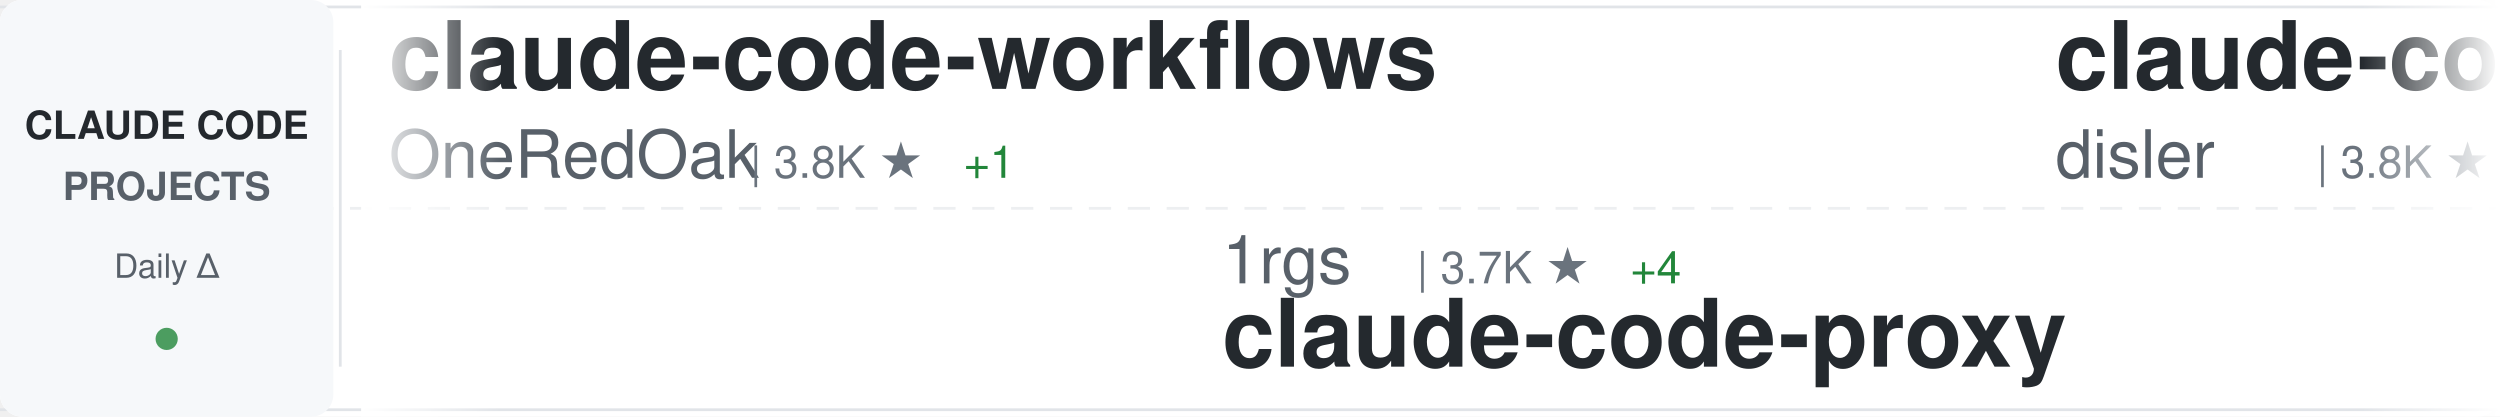
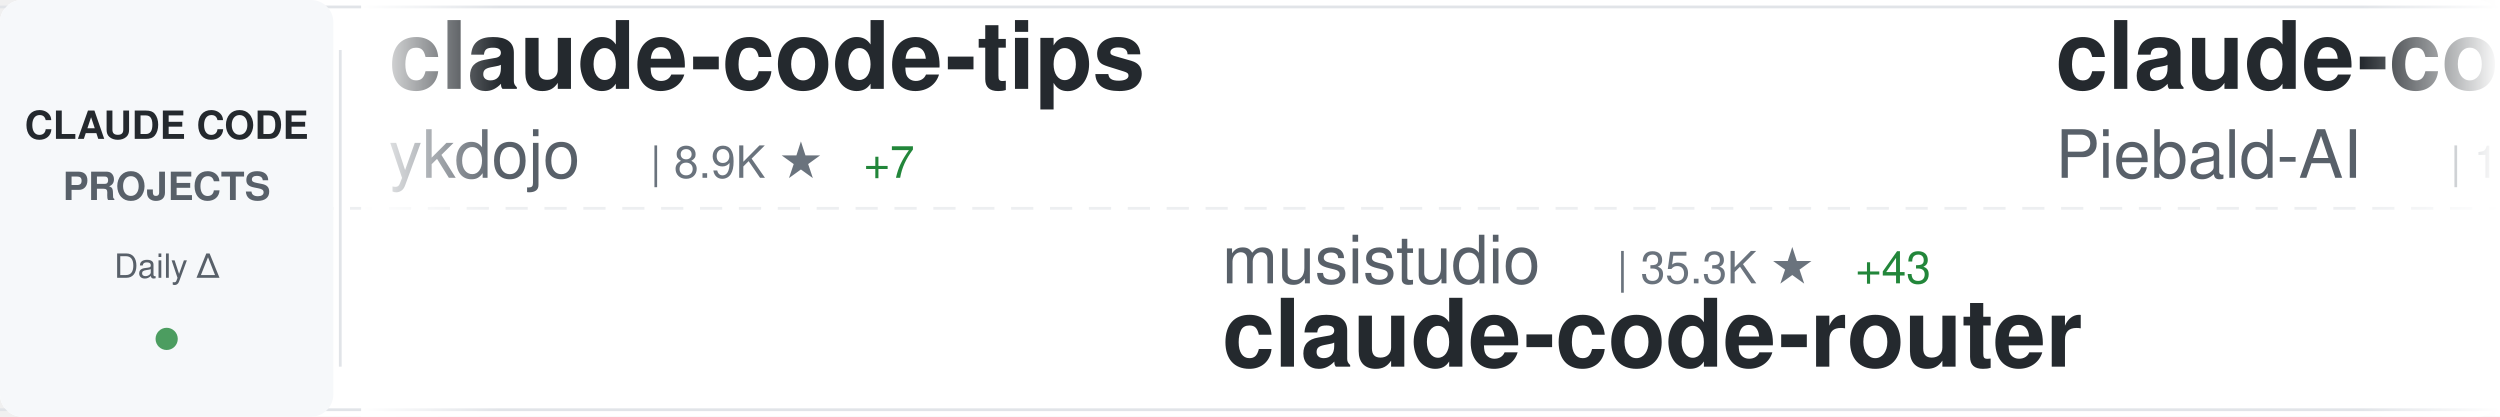
<svg xmlns="http://www.w3.org/2000/svg" width="900" height="150">
  <defs>
    <linearGradient id="awesomeLeftFade" x1="0%" y1="0%" x2="100%" y2="0%">
      <stop offset="0%" style="stop-color:#ffffff;stop-opacity:1" />
      <stop offset="100%" style="stop-color:#ffffff;stop-opacity:0" />
    </linearGradient>
    <linearGradient id="awesomeRightFade" x1="0%" y1="0%" x2="100%" y2="0%">
      <stop offset="0%" style="stop-color:#ffffff;stop-opacity:0" />
      <stop offset="100%" style="stop-color:#ffffff;stop-opacity:1" />
    </linearGradient>
  </defs>
  <rect width="900" height="150" fill="#ffffff" rx="8" />
  <rect x="0" y="2" width="900" height="1" fill="#e1e4e8" />
  <rect x="0" y="147" width="900" height="1" fill="#e1e4e8" />
  <line x1="0" y1="75" x2="900" y2="75" stroke="#e1e4e8" stroke-width="1" stroke-dasharray="8 6" opacity="0.6" />
  <rect x="0" y="0" width="120" height="150" fill="#f6f8fa" rx="8" />
  <text x="60" y="50" font-family="-apple-system, BlinkMacSystemFont, 'Segoe UI', Helvetica, Arial, sans-serif" font-size="14" font-weight="600" fill="#24292e" text-anchor="middle">CLAUDE CODE</text>
  <text x="60" y="72" font-family="-apple-system, BlinkMacSystemFont, 'Segoe UI', Helvetica, Arial, sans-serif" font-size="14" font-weight="600" fill="#586069" text-anchor="middle">PROJECTS</text>
  <text x="60" y="100" font-family="-apple-system, BlinkMacSystemFont, 'Segoe UI', Helvetica, Arial, sans-serif" font-size="12" font-weight="500" fill="#586069" text-anchor="middle">Daily Δ</text>
  <circle cx="60" cy="122" r="4" fill="#22863a" opacity="0.8" />
  <rect x="122" y="18" width="1" height="114" fill="#e1e4e8" />
  <clipPath id="awesomeTickerClip">
    <rect x="130" y="0" width="770" height="150" />
  </clipPath>
  <g clip-path="url(#awesomeTickerClip)">
    <g id="awesomeTickerItems">
      <animateTransform attributeName="transform" attributeType="XML" type="translate" from="0 0" to="-3000 0" dur="54s" repeatCount="indefinite" />
      <g transform="translate(0, 0)">
-         <text x="140" y="32" font-family="-apple-system, BlinkMacSystemFont, 'Segoe UI', Helvetica, Arial, sans-serif" font-size="34" font-weight="600" fill="#24292e">claude-code-workflows</text>
-         <text x="140" y="64" font-family="-apple-system, BlinkMacSystemFont, 'Segoe UI', Helvetica, Arial, sans-serif" font-size="24" font-weight="400" fill="#586069">OneRedOak</text>
-         <text x="270" y="64" font-family="-apple-system, BlinkMacSystemFont, 'Segoe UI', Helvetica, Arial, sans-serif" font-size="16" font-weight="500" fill="#6a737d">| 3.8K ★</text>
-         <text x="347" y="64" font-family="-apple-system, BlinkMacSystemFont, 'Segoe UI', Helvetica, Arial, sans-serif" font-size="16" font-weight="500" fill="#22863a"> +1</text>
+         <text x="140" y="32" font-family="-apple-system, BlinkMacSystemFont, 'Segoe UI', Helvetica, Arial, sans-serif" font-size="34" font-weight="600" fill="#24292e">claude-code-tips</text>
+         <text x="140" y="64" font-family="-apple-system, BlinkMacSystemFont, 'Segoe UI', Helvetica, Arial, sans-serif" font-size="24" font-weight="400" fill="#586069">ykdojo</text>
+         <text x="234" y="64" font-family="-apple-system, BlinkMacSystemFont, 'Segoe UI', Helvetica, Arial, sans-serif" font-size="16" font-weight="500" fill="#6a737d">| 8.9K ★</text>
+         <text x="311" y="64" font-family="-apple-system, BlinkMacSystemFont, 'Segoe UI', Helvetica, Arial, sans-serif" font-size="16" font-weight="500" fill="#22863a"> +7</text>
      </g>
      <g transform="translate(300, 0)">
-         <text x="140" y="102" font-family="-apple-system, BlinkMacSystemFont, 'Segoe UI', Helvetica, Arial, sans-serif" font-size="24" font-weight="400" fill="#586069">1rgs</text>
-         <text x="210" y="102" font-family="-apple-system, BlinkMacSystemFont, 'Segoe UI', Helvetica, Arial, sans-serif" font-size="16" font-weight="500" fill="#6a737d">| 3.7K ★</text>
-         <text x="287" y="102" font-family="-apple-system, BlinkMacSystemFont, 'Segoe UI', Helvetica, Arial, sans-serif" font-size="16" font-weight="500" fill="#22863a"> +4</text>
-         <text x="140" y="132" font-family="-apple-system, BlinkMacSystemFont, 'Segoe UI', Helvetica, Arial, sans-serif" font-size="34" font-weight="600" fill="#24292e">claude-code-proxy</text>
+         <text x="140" y="102" font-family="-apple-system, BlinkMacSystemFont, 'Segoe UI', Helvetica, Arial, sans-serif" font-size="24" font-weight="400" fill="#586069">musistudio</text>
+         <text x="282" y="102" font-family="-apple-system, BlinkMacSystemFont, 'Segoe UI', Helvetica, Arial, sans-serif" font-size="16" font-weight="500" fill="#6a737d">| 35.3K ★</text>
+         <text x="368" y="102" font-family="-apple-system, BlinkMacSystemFont, 'Segoe UI', Helvetica, Arial, sans-serif" font-size="16" font-weight="500" fill="#22863a"> +43</text>
+         <text x="140" y="132" font-family="-apple-system, BlinkMacSystemFont, 'Segoe UI', Helvetica, Arial, sans-serif" font-size="34" font-weight="600" fill="#24292e">claude-code-router</text>
      </g>
      <g transform="translate(600, 0)">
-         <text x="140" y="32" font-family="-apple-system, BlinkMacSystemFont, 'Segoe UI', Helvetica, Arial, sans-serif" font-size="34" font-weight="600" fill="#24292e">claude-code-hooks-master...</text>
-         <text x="140" y="64" font-family="-apple-system, BlinkMacSystemFont, 'Segoe UI', Helvetica, Arial, sans-serif" font-size="24" font-weight="400" fill="#586069">disler</text>
-         <text x="234" y="64" font-family="-apple-system, BlinkMacSystemFont, 'Segoe UI', Helvetica, Arial, sans-serif" font-size="16" font-weight="500" fill="#6a737d">| 3.8K ★</text>
-         <text x="311" y="64" font-family="-apple-system, BlinkMacSystemFont, 'Segoe UI', Helvetica, Arial, sans-serif" font-size="16" font-weight="500" fill="#22863a"> +1</text>
+         <text x="140" y="32" font-family="-apple-system, BlinkMacSystemFont, 'Segoe UI', Helvetica, Arial, sans-serif" font-size="34" font-weight="600" fill="#24292e">claude-code-system-promp...</text>
+         <text x="140" y="64" font-family="-apple-system, BlinkMacSystemFont, 'Segoe UI', Helvetica, Arial, sans-serif" font-size="24" font-weight="400" fill="#586069">Piebald-AI</text>
+         <text x="282" y="64" font-family="-apple-system, BlinkMacSystemFont, 'Segoe UI', Helvetica, Arial, sans-serif" font-size="16" font-weight="500" fill="#6a737d">| 11.3K ★</text>
+         <text x="368" y="64" font-family="-apple-system, BlinkMacSystemFont, 'Segoe UI', Helvetica, Arial, sans-serif" font-size="16" font-weight="500" fill="#22863a"> +33</text>
      </g>
      <g transform="translate(900, 0)">
-         <text x="140" y="102" font-family="-apple-system, BlinkMacSystemFont, 'Segoe UI', Helvetica, Arial, sans-serif" font-size="24" font-weight="400" fill="#586069">nicedreamzapp</text>
-         <text x="318" y="102" font-family="-apple-system, BlinkMacSystemFont, 'Segoe UI', Helvetica, Arial, sans-serif" font-size="16" font-weight="500" fill="#6a737d">| 2.8K ★</text>
-         <text x="140" y="132" font-family="-apple-system, BlinkMacSystemFont, 'Segoe UI', Helvetica, Arial, sans-serif" font-size="34" font-weight="600" fill="#24292e">claude-code-local</text>
+         <text x="140" y="102" font-family="-apple-system, BlinkMacSystemFont, 'Segoe UI', Helvetica, Arial, sans-serif" font-size="24" font-weight="400" fill="#586069">pedrohcgs</text>
+         <text x="270" y="102" font-family="-apple-system, BlinkMacSystemFont, 'Segoe UI', Helvetica, Arial, sans-serif" font-size="16" font-weight="500" fill="#6a737d">| 1.3K ★</text>
+         <text x="347" y="102" font-family="-apple-system, BlinkMacSystemFont, 'Segoe UI', Helvetica, Arial, sans-serif" font-size="16" font-weight="500" fill="#22863a"> +3</text>
+         <text x="140" y="132" font-family="-apple-system, BlinkMacSystemFont, 'Segoe UI', Helvetica, Arial, sans-serif" font-size="34" font-weight="600" fill="#24292e">claude-code-my-workflow</text>
      </g>
      <g transform="translate(1200, 0)">
-         <text x="140" y="32" font-family="-apple-system, BlinkMacSystemFont, 'Segoe UI', Helvetica, Arial, sans-serif" font-size="34" font-weight="600" fill="#24292e">awesome-claude-code-suba...</text>
-         <text x="140" y="64" font-family="-apple-system, BlinkMacSystemFont, 'Segoe UI', Helvetica, Arial, sans-serif" font-size="24" font-weight="400" fill="#586069">VoltAgent</text>
-         <text x="270" y="64" font-family="-apple-system, BlinkMacSystemFont, 'Segoe UI', Helvetica, Arial, sans-serif" font-size="16" font-weight="500" fill="#6a737d">| 22.3K ★</text>
-         <text x="356" y="64" font-family="-apple-system, BlinkMacSystemFont, 'Segoe UI', Helvetica, Arial, sans-serif" font-size="16" font-weight="500" fill="#22863a"> +46</text>
+         <text x="140" y="32" font-family="-apple-system, BlinkMacSystemFont, 'Segoe UI', Helvetica, Arial, sans-serif" font-size="34" font-weight="600" fill="#24292e">claude-code-action</text>
+         <text x="140" y="64" font-family="-apple-system, BlinkMacSystemFont, 'Segoe UI', Helvetica, Arial, sans-serif" font-size="24" font-weight="400" fill="#586069">anthropics</text>
+         <text x="282" y="64" font-family="-apple-system, BlinkMacSystemFont, 'Segoe UI', Helvetica, Arial, sans-serif" font-size="16" font-weight="500" fill="#6a737d">| 8.1K ★</text>
+         <text x="359" y="64" font-family="-apple-system, BlinkMacSystemFont, 'Segoe UI', Helvetica, Arial, sans-serif" font-size="16" font-weight="500" fill="#22863a"> +16</text>
      </g>
      <g transform="translate(1500, 0)">
-         <text x="140" y="102" font-family="-apple-system, BlinkMacSystemFont, 'Segoe UI', Helvetica, Arial, sans-serif" font-size="24" font-weight="400" fill="#586069">LING71671</text>
-         <text x="270" y="102" font-family="-apple-system, BlinkMacSystemFont, 'Segoe UI', Helvetica, Arial, sans-serif" font-size="16" font-weight="500" fill="#6a737d">| 897 ★</text>
-         <text x="140" y="132" font-family="-apple-system, BlinkMacSystemFont, 'Segoe UI', Helvetica, Arial, sans-serif" font-size="34" font-weight="600" fill="#24292e">Open-ClaudeCode</text>
+         <text x="140" y="102" font-family="-apple-system, BlinkMacSystemFont, 'Segoe UI', Helvetica, Arial, sans-serif" font-size="24" font-weight="400" fill="#586069">huangserva</text>
+         <text x="282" y="102" font-family="-apple-system, BlinkMacSystemFont, 'Segoe UI', Helvetica, Arial, sans-serif" font-size="16" font-weight="500" fill="#6a737d">| 609 ★</text>
+         <text x="350" y="102" font-family="-apple-system, BlinkMacSystemFont, 'Segoe UI', Helvetica, Arial, sans-serif" font-size="16" font-weight="500" fill="#22863a"> +1</text>
+         <text x="140" y="132" font-family="-apple-system, BlinkMacSystemFont, 'Segoe UI', Helvetica, Arial, sans-serif" font-size="34" font-weight="600" fill="#24292e">claude-code-cli</text>
      </g>
      <g transform="translate(1800, 0)">
-         <text x="140" y="32" font-family="-apple-system, BlinkMacSystemFont, 'Segoe UI', Helvetica, Arial, sans-serif" font-size="34" font-weight="600" fill="#24292e">claude-code-source-code-...</text>
-         <text x="140" y="64" font-family="-apple-system, BlinkMacSystemFont, 'Segoe UI', Helvetica, Arial, sans-serif" font-size="24" font-weight="400" fill="#586069">ghuntley</text>
-         <text x="258" y="64" font-family="-apple-system, BlinkMacSystemFont, 'Segoe UI', Helvetica, Arial, sans-serif" font-size="16" font-weight="500" fill="#6a737d">| 986 ★</text>
+         <text x="140" y="32" font-family="-apple-system, BlinkMacSystemFont, 'Segoe UI', Helvetica, Arial, sans-serif" font-size="34" font-weight="600" fill="#24292e">claude-code-cheat-sheet</text>
+         <text x="140" y="64" font-family="-apple-system, BlinkMacSystemFont, 'Segoe UI', Helvetica, Arial, sans-serif" font-size="24" font-weight="400" fill="#586069">Njengah</text>
+         <text x="246" y="64" font-family="-apple-system, BlinkMacSystemFont, 'Segoe UI', Helvetica, Arial, sans-serif" font-size="16" font-weight="500" fill="#6a737d">| 1.8K ★</text>
+         <text x="323" y="64" font-family="-apple-system, BlinkMacSystemFont, 'Segoe UI', Helvetica, Arial, sans-serif" font-size="16" font-weight="500" fill="#22863a"> +4</text>
      </g>
      <g transform="translate(2100, 0)">
-         <text x="140" y="102" font-family="-apple-system, BlinkMacSystemFont, 'Segoe UI', Helvetica, Arial, sans-serif" font-size="24" font-weight="400" fill="#586069">zstmfhy</text>
-         <text x="246" y="102" font-family="-apple-system, BlinkMacSystemFont, 'Segoe UI', Helvetica, Arial, sans-serif" font-size="16" font-weight="500" fill="#6a737d">| 190 ★</text>
+         <text x="140" y="102" font-family="-apple-system, BlinkMacSystemFont, 'Segoe UI', Helvetica, Arial, sans-serif" font-size="24" font-weight="400" fill="#586069">fazxes</text>
+         <text x="234" y="102" font-family="-apple-system, BlinkMacSystemFont, 'Segoe UI', Helvetica, Arial, sans-serif" font-size="16" font-weight="500" fill="#6a737d">| 222 ★</text>
        <text x="140" y="132" font-family="-apple-system, BlinkMacSystemFont, 'Segoe UI', Helvetica, Arial, sans-serif" font-size="34" font-weight="600" fill="#24292e">Claude-code</text>
      </g>
      <g transform="translate(2400, 0)">
-         <text x="140" y="32" font-family="-apple-system, BlinkMacSystemFont, 'Segoe UI', Helvetica, Arial, sans-serif" font-size="34" font-weight="600" fill="#24292e">claude-code-tudou</text>
-         <text x="140" y="64" font-family="-apple-system, BlinkMacSystemFont, 'Segoe UI', Helvetica, Arial, sans-serif" font-size="24" font-weight="400" fill="#586069">AICoderTudou</text>
-         <text x="306" y="64" font-family="-apple-system, BlinkMacSystemFont, 'Segoe UI', Helvetica, Arial, sans-serif" font-size="16" font-weight="500" fill="#6a737d">| 500 ★</text>
+         <text x="140" y="32" font-family="-apple-system, BlinkMacSystemFont, 'Segoe UI', Helvetica, Arial, sans-serif" font-size="34" font-weight="600" fill="#24292e">claude_code_src</text>
+         <text x="140" y="64" font-family="-apple-system, BlinkMacSystemFont, 'Segoe UI', Helvetica, Arial, sans-serif" font-size="24" font-weight="400" fill="#586069">ponponon</text>
+         <text x="258" y="64" font-family="-apple-system, BlinkMacSystemFont, 'Segoe UI', Helvetica, Arial, sans-serif" font-size="16" font-weight="500" fill="#6a737d">| 2.3K ★</text>
+         <text x="335" y="64" font-family="-apple-system, BlinkMacSystemFont, 'Segoe UI', Helvetica, Arial, sans-serif" font-size="16" font-weight="500" fill="#22863a"> +2</text>
      </g>
      <g transform="translate(2700, 0)">
-         <text x="140" y="102" font-family="-apple-system, BlinkMacSystemFont, 'Segoe UI', Helvetica, Arial, sans-serif" font-size="24" font-weight="400" fill="#586069">jeremylongshore</text>
-         <text x="342" y="102" font-family="-apple-system, BlinkMacSystemFont, 'Segoe UI', Helvetica, Arial, sans-serif" font-size="16" font-weight="500" fill="#6a737d">| 2.4K ★</text>
-         <text x="419" y="102" font-family="-apple-system, BlinkMacSystemFont, 'Segoe UI', Helvetica, Arial, sans-serif" font-size="16" font-weight="500" fill="#22863a"> +8</text>
-         <text x="140" y="132" font-family="-apple-system, BlinkMacSystemFont, 'Segoe UI', Helvetica, Arial, sans-serif" font-size="34" font-weight="600" fill="#24292e">claude-code-plugins-plus...</text>
+         <text x="140" y="102" font-family="-apple-system, BlinkMacSystemFont, 'Segoe UI', Helvetica, Arial, sans-serif" font-size="24" font-weight="400" fill="#586069">rohitg00</text>
+         <text x="258" y="102" font-family="-apple-system, BlinkMacSystemFont, 'Segoe UI', Helvetica, Arial, sans-serif" font-size="16" font-weight="500" fill="#6a737d">| 2.2K ★</text>
+         <text x="335" y="102" font-family="-apple-system, BlinkMacSystemFont, 'Segoe UI', Helvetica, Arial, sans-serif" font-size="16" font-weight="500" fill="#22863a"> +12</text>
+         <text x="140" y="132" font-family="-apple-system, BlinkMacSystemFont, 'Segoe UI', Helvetica, Arial, sans-serif" font-size="34" font-weight="600" fill="#24292e">awesome-claude-code-tool...</text>
      </g>
      <g transform="translate(3000, 0)">
-         <text x="140" y="32" font-family="-apple-system, BlinkMacSystemFont, 'Segoe UI', Helvetica, Arial, sans-serif" font-size="34" font-weight="600" fill="#24292e">claude-code-workflows</text>
-         <text x="140" y="64" font-family="-apple-system, BlinkMacSystemFont, 'Segoe UI', Helvetica, Arial, sans-serif" font-size="24" font-weight="400" fill="#586069">OneRedOak</text>
-         <text x="270" y="64" font-family="-apple-system, BlinkMacSystemFont, 'Segoe UI', Helvetica, Arial, sans-serif" font-size="16" font-weight="500" fill="#6a737d">| 3.8K ★</text>
-         <text x="347" y="64" font-family="-apple-system, BlinkMacSystemFont, 'Segoe UI', Helvetica, Arial, sans-serif" font-size="16" font-weight="500" fill="#22863a"> +1</text>
+         <text x="140" y="32" font-family="-apple-system, BlinkMacSystemFont, 'Segoe UI', Helvetica, Arial, sans-serif" font-size="34" font-weight="600" fill="#24292e">claude-code-tips</text>
+         <text x="140" y="64" font-family="-apple-system, BlinkMacSystemFont, 'Segoe UI', Helvetica, Arial, sans-serif" font-size="24" font-weight="400" fill="#586069">ykdojo</text>
+         <text x="234" y="64" font-family="-apple-system, BlinkMacSystemFont, 'Segoe UI', Helvetica, Arial, sans-serif" font-size="16" font-weight="500" fill="#6a737d">| 8.9K ★</text>
+         <text x="311" y="64" font-family="-apple-system, BlinkMacSystemFont, 'Segoe UI', Helvetica, Arial, sans-serif" font-size="16" font-weight="500" fill="#22863a"> +7</text>
      </g>
      <g transform="translate(3300, 0)">
-         <text x="140" y="102" font-family="-apple-system, BlinkMacSystemFont, 'Segoe UI', Helvetica, Arial, sans-serif" font-size="24" font-weight="400" fill="#586069">1rgs</text>
-         <text x="210" y="102" font-family="-apple-system, BlinkMacSystemFont, 'Segoe UI', Helvetica, Arial, sans-serif" font-size="16" font-weight="500" fill="#6a737d">| 3.7K ★</text>
-         <text x="287" y="102" font-family="-apple-system, BlinkMacSystemFont, 'Segoe UI', Helvetica, Arial, sans-serif" font-size="16" font-weight="500" fill="#22863a"> +4</text>
-         <text x="140" y="132" font-family="-apple-system, BlinkMacSystemFont, 'Segoe UI', Helvetica, Arial, sans-serif" font-size="34" font-weight="600" fill="#24292e">claude-code-proxy</text>
+         <text x="140" y="102" font-family="-apple-system, BlinkMacSystemFont, 'Segoe UI', Helvetica, Arial, sans-serif" font-size="24" font-weight="400" fill="#586069">musistudio</text>
+         <text x="282" y="102" font-family="-apple-system, BlinkMacSystemFont, 'Segoe UI', Helvetica, Arial, sans-serif" font-size="16" font-weight="500" fill="#6a737d">| 35.3K ★</text>
+         <text x="368" y="102" font-family="-apple-system, BlinkMacSystemFont, 'Segoe UI', Helvetica, Arial, sans-serif" font-size="16" font-weight="500" fill="#22863a"> +43</text>
+         <text x="140" y="132" font-family="-apple-system, BlinkMacSystemFont, 'Segoe UI', Helvetica, Arial, sans-serif" font-size="34" font-weight="600" fill="#24292e">claude-code-router</text>
      </g>
      <g transform="translate(3600, 0)">
-         <text x="140" y="32" font-family="-apple-system, BlinkMacSystemFont, 'Segoe UI', Helvetica, Arial, sans-serif" font-size="34" font-weight="600" fill="#24292e">claude-code-hooks-master...</text>
-         <text x="140" y="64" font-family="-apple-system, BlinkMacSystemFont, 'Segoe UI', Helvetica, Arial, sans-serif" font-size="24" font-weight="400" fill="#586069">disler</text>
-         <text x="234" y="64" font-family="-apple-system, BlinkMacSystemFont, 'Segoe UI', Helvetica, Arial, sans-serif" font-size="16" font-weight="500" fill="#6a737d">| 3.8K ★</text>
-         <text x="311" y="64" font-family="-apple-system, BlinkMacSystemFont, 'Segoe UI', Helvetica, Arial, sans-serif" font-size="16" font-weight="500" fill="#22863a"> +1</text>
+         <text x="140" y="32" font-family="-apple-system, BlinkMacSystemFont, 'Segoe UI', Helvetica, Arial, sans-serif" font-size="34" font-weight="600" fill="#24292e">claude-code-system-promp...</text>
+         <text x="140" y="64" font-family="-apple-system, BlinkMacSystemFont, 'Segoe UI', Helvetica, Arial, sans-serif" font-size="24" font-weight="400" fill="#586069">Piebald-AI</text>
+         <text x="282" y="64" font-family="-apple-system, BlinkMacSystemFont, 'Segoe UI', Helvetica, Arial, sans-serif" font-size="16" font-weight="500" fill="#6a737d">| 11.3K ★</text>
+         <text x="368" y="64" font-family="-apple-system, BlinkMacSystemFont, 'Segoe UI', Helvetica, Arial, sans-serif" font-size="16" font-weight="500" fill="#22863a"> +33</text>
      </g>
      <g transform="translate(3900, 0)">
-         <text x="140" y="102" font-family="-apple-system, BlinkMacSystemFont, 'Segoe UI', Helvetica, Arial, sans-serif" font-size="24" font-weight="400" fill="#586069">nicedreamzapp</text>
-         <text x="318" y="102" font-family="-apple-system, BlinkMacSystemFont, 'Segoe UI', Helvetica, Arial, sans-serif" font-size="16" font-weight="500" fill="#6a737d">| 2.8K ★</text>
-         <text x="140" y="132" font-family="-apple-system, BlinkMacSystemFont, 'Segoe UI', Helvetica, Arial, sans-serif" font-size="34" font-weight="600" fill="#24292e">claude-code-local</text>
+         <text x="140" y="102" font-family="-apple-system, BlinkMacSystemFont, 'Segoe UI', Helvetica, Arial, sans-serif" font-size="24" font-weight="400" fill="#586069">pedrohcgs</text>
+         <text x="270" y="102" font-family="-apple-system, BlinkMacSystemFont, 'Segoe UI', Helvetica, Arial, sans-serif" font-size="16" font-weight="500" fill="#6a737d">| 1.3K ★</text>
+         <text x="347" y="102" font-family="-apple-system, BlinkMacSystemFont, 'Segoe UI', Helvetica, Arial, sans-serif" font-size="16" font-weight="500" fill="#22863a"> +3</text>
+         <text x="140" y="132" font-family="-apple-system, BlinkMacSystemFont, 'Segoe UI', Helvetica, Arial, sans-serif" font-size="34" font-weight="600" fill="#24292e">claude-code-my-workflow</text>
      </g>
    </g>
  </g>
  <rect x="130" y="0" width="50" height="150" fill="url(#awesomeLeftFade)" />
  <rect x="850" y="0" width="50" height="150" fill="url(#awesomeRightFade)" />
</svg>
